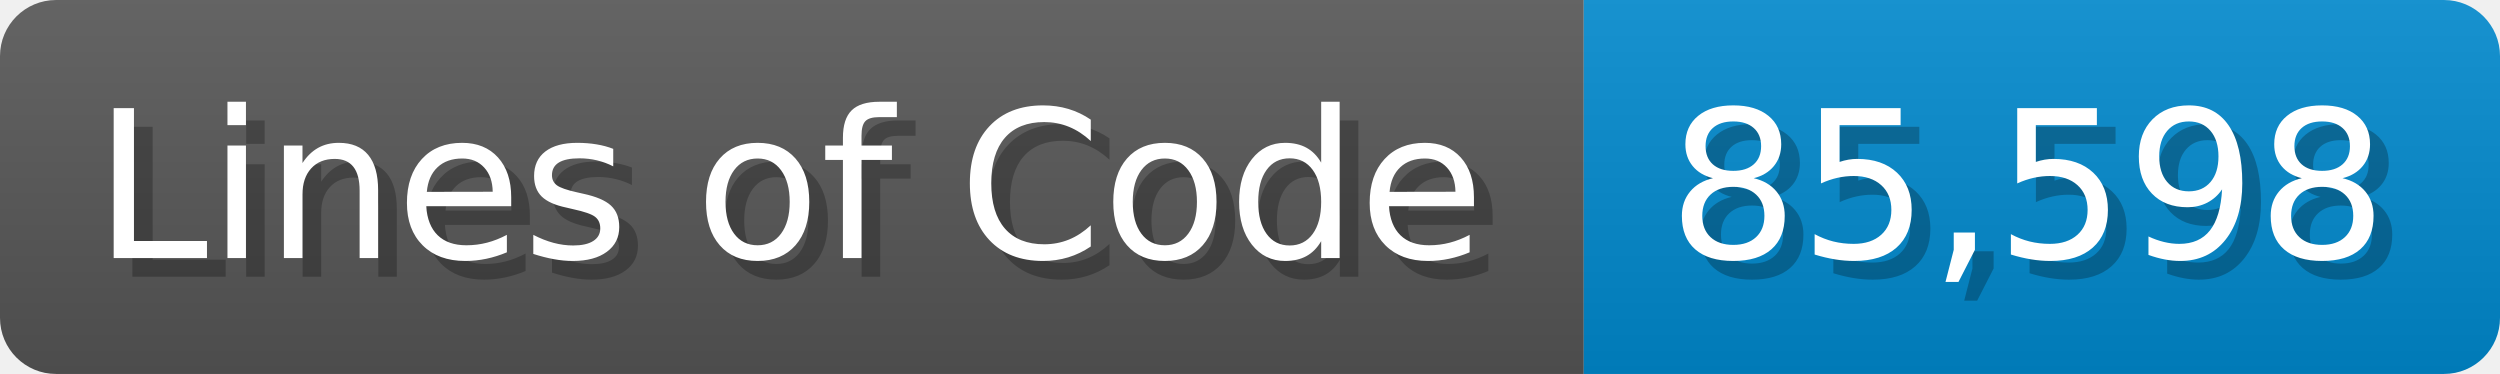
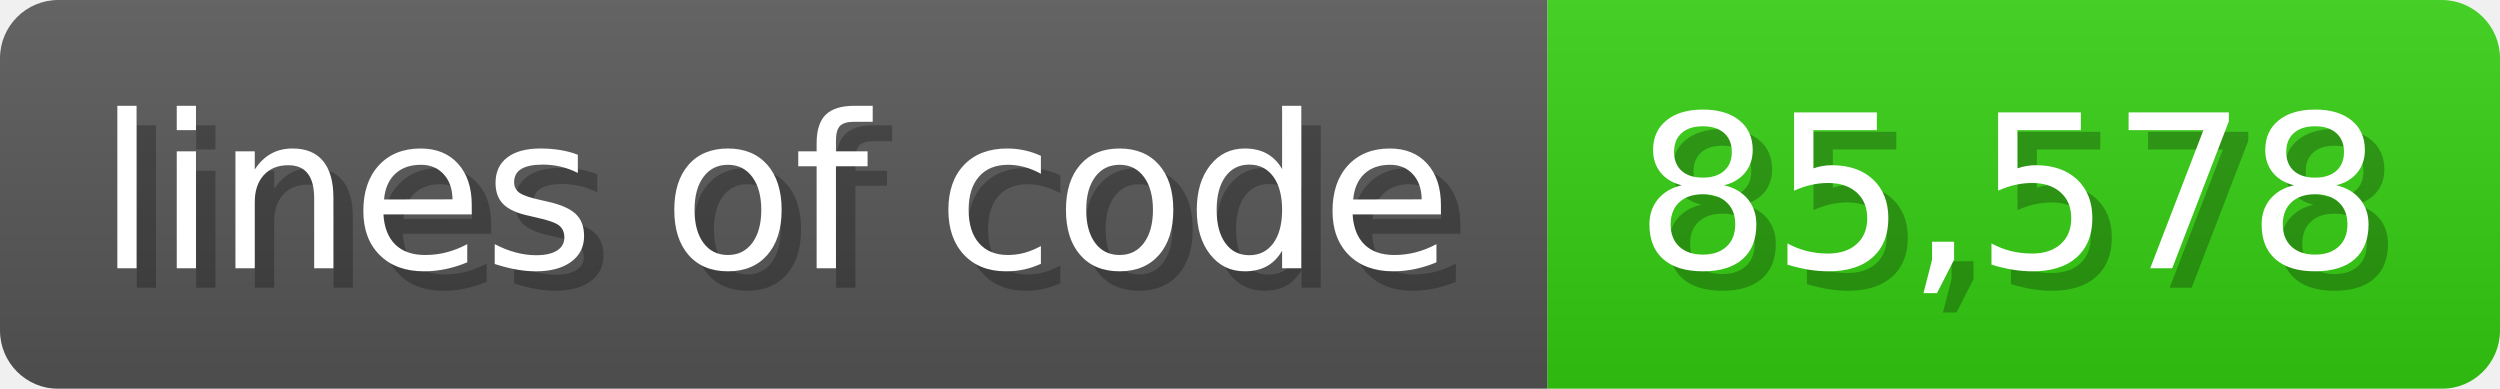
- <svg xmlns="http://www.w3.org/2000/svg" width="133.7" height="20" viewBox="0 0 1337 200">
+ <svg xmlns="http://www.w3.org/2000/svg" width="128.6" height="20" viewBox="0 0 1286 200">
  <linearGradient id="a" x2="0" y2="100%">
    <stop offset="0" stop-opacity=".1" stop-color="#EEE" />
    <stop offset="1" stop-opacity=".1" />
  </linearGradient>
  <mask id="m">
-     <rect width="1337" height="200" rx="30" fill="#FFF" />
+     <rect width="1286" height="200" rx="30" fill="#FFF" />
  </mask>
  <g mask="url(#m)">
-     <rect width="847" height="200" fill="#555" />
-     <rect width="490" height="200" fill="#08C" x="847" />
-     <rect width="1337" height="200" fill="url(#a)" />
+     <rect width="796" height="200" fill="#555" />
+     <rect width="490" height="200" fill="#3C1" x="796" />
+     <rect width="1286" height="200" fill="url(#a)" />
  </g>
  <g fill="#fff" text-anchor="start" font-family="Verdana,DejaVu Sans,sans-serif" font-size="110">
-     <text x="60" y="148" textLength="747" fill="#000" opacity="0.25">Lines of Code</text>
-     <text x="50" y="138" textLength="747">Lines of Code</text>
-     <text x="902" y="148" textLength="390" fill="#000" opacity="0.25">85,598</text>
-     <text x="892" y="138" textLength="390">85,598</text>
+     <text x="60" y="148" textLength="696" fill="#000" opacity="0.25">lines of code</text>
+     <text x="50" y="138" textLength="696">lines of code</text>
+     <text x="851" y="148" textLength="390" fill="#000" opacity="0.25">85,578</text>
+     <text x="841" y="138" textLength="390">85,578</text>
  </g>
</svg>
